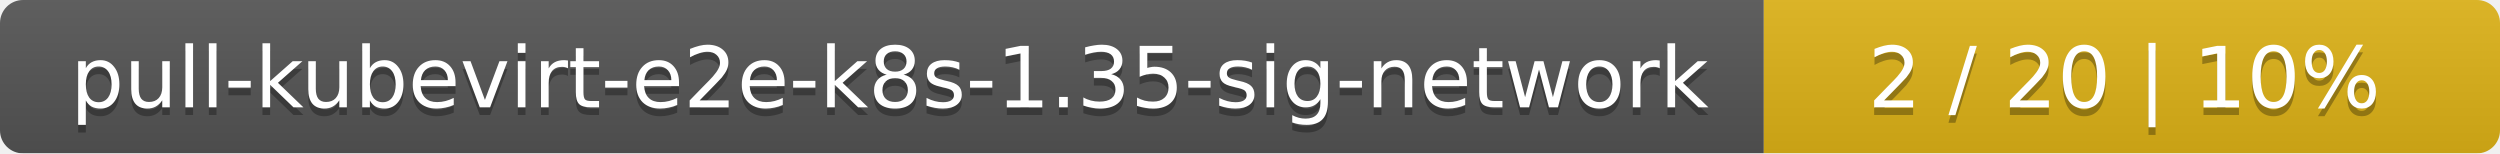
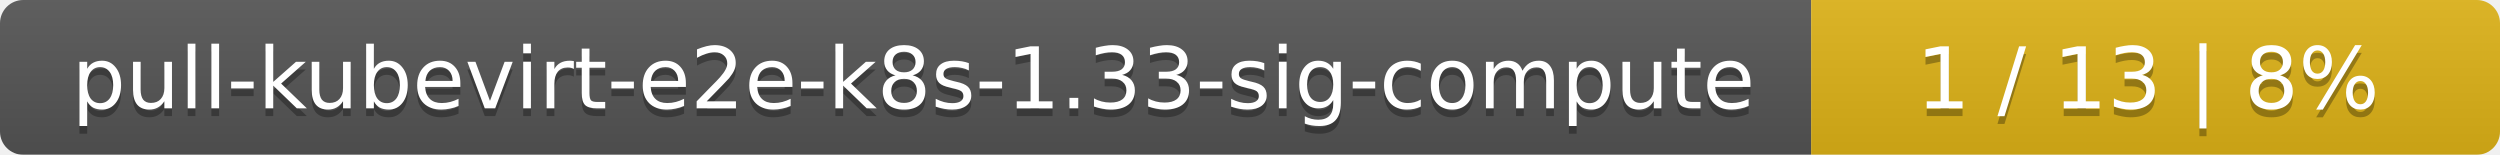
- <svg xmlns="http://www.w3.org/2000/svg" width="326" height="20">
+ <svg xmlns="http://www.w3.org/2000/svg" width="323" height="20">
  <linearGradient id="smooth" x2="0" y2="100%">
    <stop offset="0" stop-color="#bbb" stop-opacity=".1" />
    <stop offset="1" stop-opacity=".1" />
  </linearGradient>
  <mask id="round">
-     <rect width="326" height="20" rx="3" fill="#fff" />
+     <rect width="323" height="20" rx="3" fill="#fff" />
  </mask>
  <g mask="url(#round)">
-     <rect width="230" height="20" fill="#555" />
-     <rect x="230" width="96" height="20" fill="#dfb317" />
-     <rect width="326" height="20" fill="url(#smooth)" />
+     <rect width="234" height="20" fill="#555" />
+     <rect x="234" width="89" height="20" fill="#dfb317" />
+     <rect width="323" height="20" fill="url(#smooth)" />
  </g>
  <g fill="#fff" text-anchor="middle" font-family="DejaVu Sans,Verdana,Geneva,sans-serif" font-size="11">
-     <text x="116" y="15" fill="#010101" fill-opacity=".3">pull-kubevirt-e2e-k8s-1.35-sig-network</text>
-     <text x="116" y="14">pull-kubevirt-e2e-k8s-1.35-sig-network</text>
-     <text x="277" y="15" fill="#010101" fill-opacity=".3">2 / 20    |    10%</text>
-     <text x="277" y="14">2 / 20    |    10%</text>
+     <text x="118" y="15" fill="#010101" fill-opacity=".3">pull-kubevirt-e2e-k8s-1.33-sig-compute</text>
+     <text x="118" y="14">pull-kubevirt-e2e-k8s-1.33-sig-compute</text>
+     <text x="277.5" y="15" fill="#010101" fill-opacity=".3">1 / 13    |    8%</text>
+     <text x="277.5" y="14">1 / 13    |    8%</text>
  </g>
</svg>
